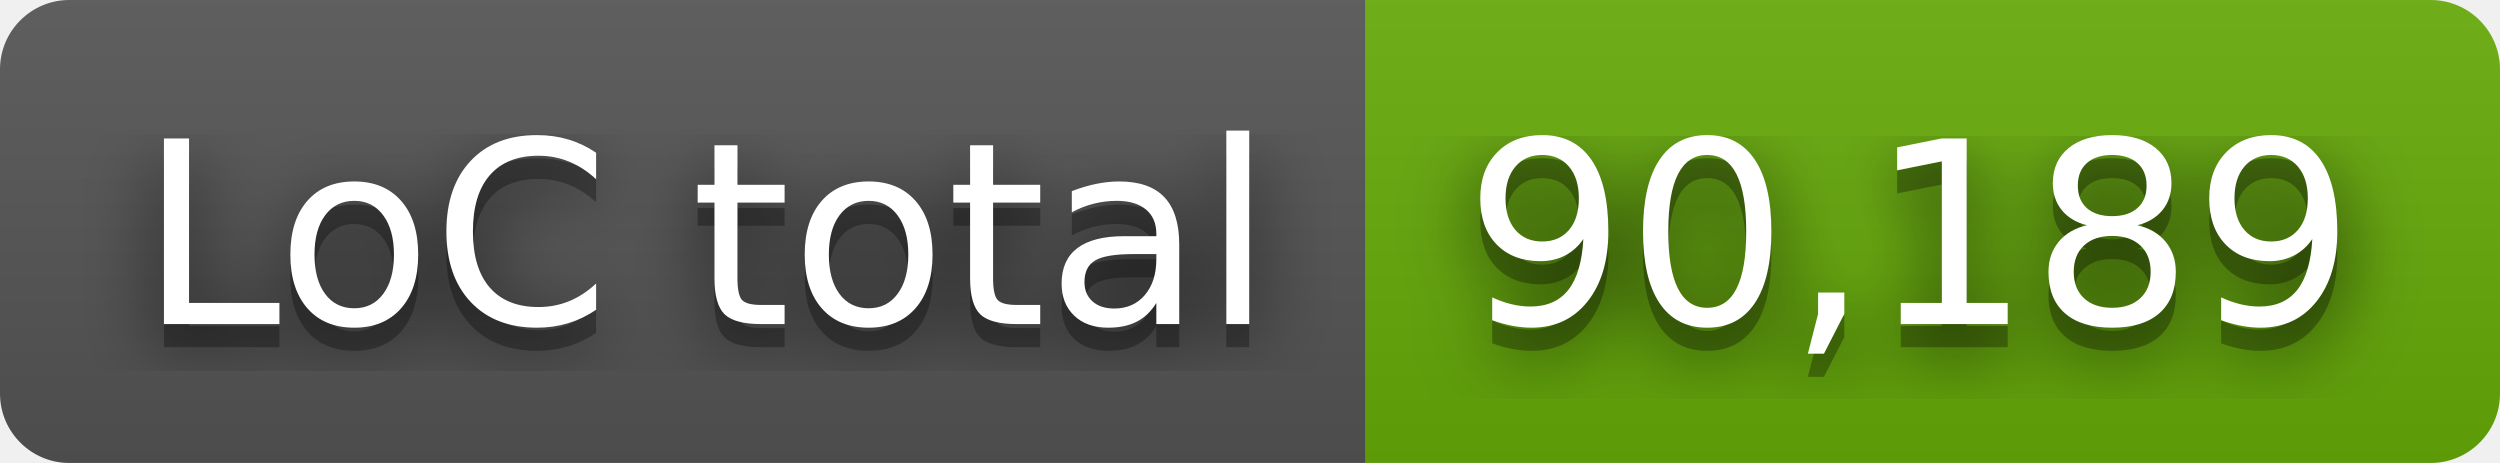
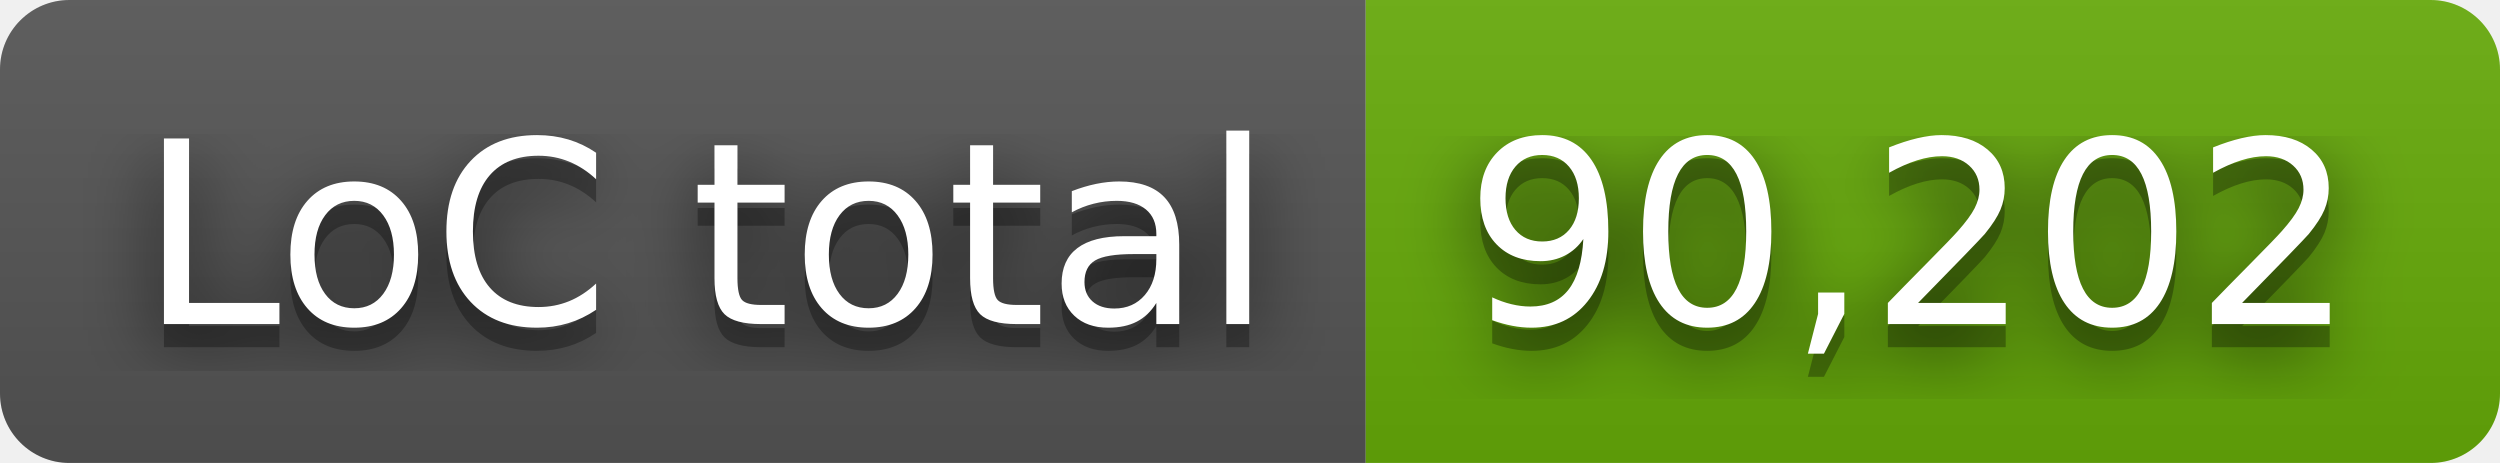
- <svg xmlns="http://www.w3.org/2000/svg" width="108" height="20" role="img" aria-label="LoC total: 90,189">
+ <svg xmlns="http://www.w3.org/2000/svg" width="108" height="20" role="img" aria-label="LoC total: 90,202">
  <filter id="blur">
    <feGaussianBlur stdDeviation="16" />
  </filter>
  <linearGradient id="s" x2="0" y2="100%">
    <stop offset="0" stop-color="#bbb" stop-opacity=".1" />
    <stop offset="1" stop-opacity=".1" />
  </linearGradient>
  <clipPath id="r">
    <rect width="108" height="20" rx="3" />
  </clipPath>
  <g clip-path="url(#r)">
    <rect width="59" height="20" fill="#555" />
    <rect x="59" width="49" height="20" fill="#67ac09" />
    <rect width="108" height="20" fill="url(#s)" />
  </g>
  <g fill="#fff" text-anchor="middle" font-family="Verdana,Geneva,DejaVu Sans,sans-serif" text-rendering="geometricPrecision" font-size="110">
    <g transform="scale(.1)">
      <g aria-hidden="true" fill="#010101">
        <text x="305" y="150" fill-opacity=".8" filter="url(#blur)" textLength="490">LoC total</text>
        <text x="305" y="150" fill-opacity=".3" textLength="490">LoC total</text>
      </g>
      <text x="305" y="140" textLength="490">LoC total</text>
    </g>
    <g transform="scale(.1)">
      <g aria-hidden="true" fill="#010101">
-         <text x="825" y="150" fill-opacity=".8" filter="url(#blur)" textLength="390">90,189</text>
-         <text x="825" y="150" fill-opacity=".3" textLength="390">90,189</text>
+         <text x="825" y="150" fill-opacity=".8" filter="url(#blur)" textLength="390">90,202</text>
+         <text x="825" y="150" fill-opacity=".3" textLength="390">90,202</text>
      </g>
-       <text x="825" y="140" textLength="390">90,189</text>
+       <text x="825" y="140" textLength="390">90,202</text>
    </g>
  </g>
</svg>
